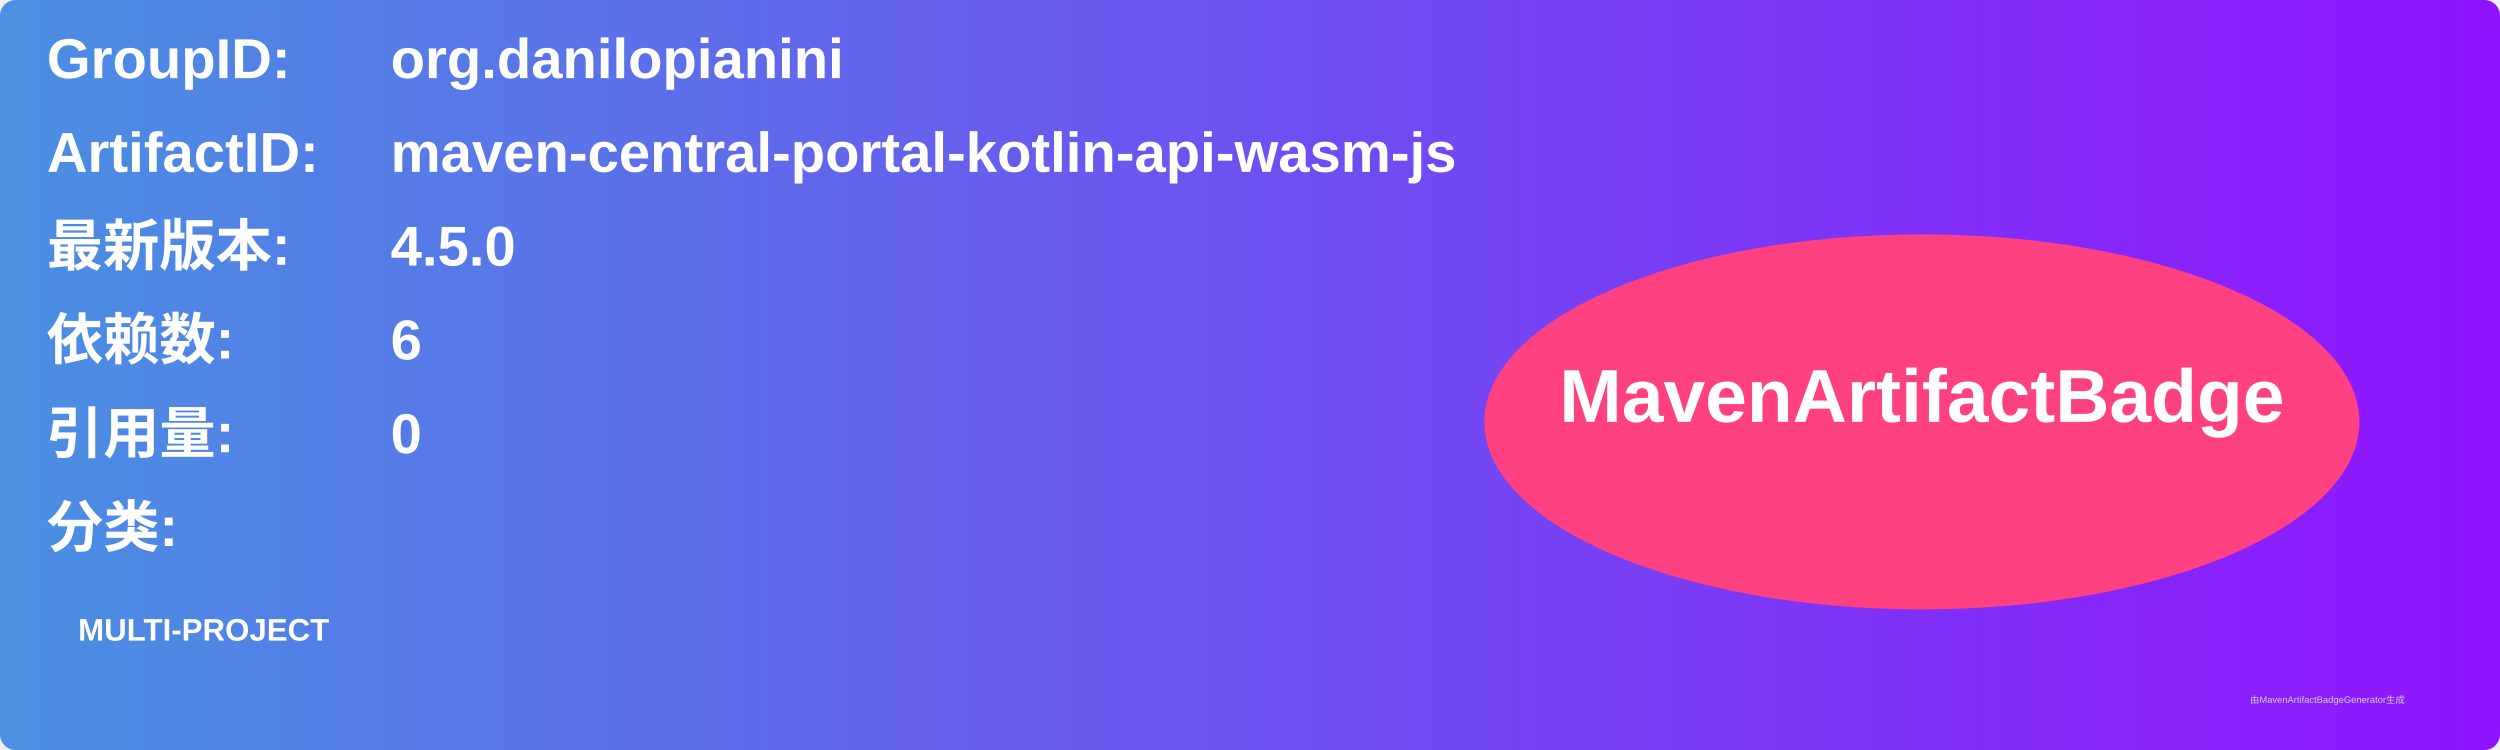
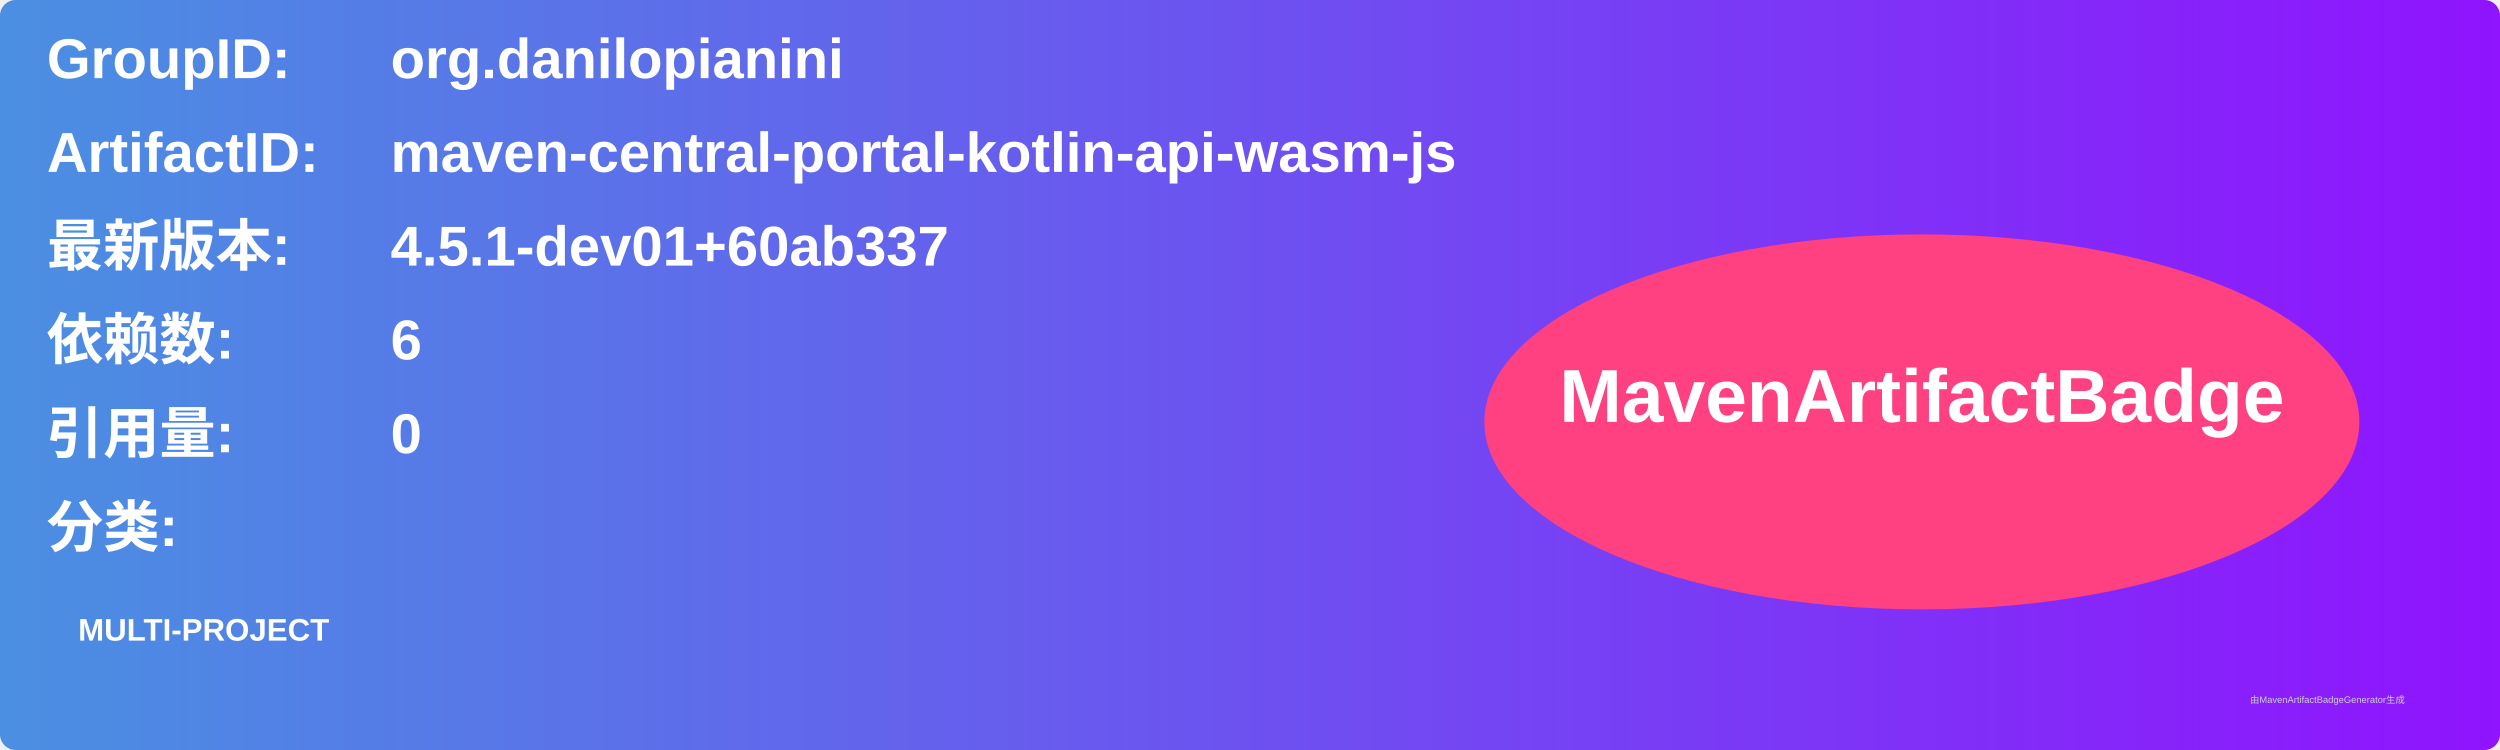
<svg xmlns="http://www.w3.org/2000/svg" width="800" height="240" viewBox="0 0 800 240">
  <linearGradient id="grad" x1="0%" y1="0%" x2="100%" y2="0%">
    <stop offset="0%" stop-color="#4a90e2" />
    <stop offset="100%" stop-color="#9013fe" />
  </linearGradient>
  <rect width="100%" height="100%" rx="5" ry="5" fill="url(#grad)" />
  <g transform="translate(15, 15)">
    <text x="0" y="10" font-family="Arial" font-size="18" fill="white" font-weight="bold" width="260">GroupID:</text>
    <text x="110" y="10" font-family="Arial" font-size="18" fill="white" font-weight="bold" width="460">org.danilopianini</text>
    <text x="0" y="40" font-family="Arial" font-size="18" fill="white" font-weight="bold" width="260">ArtifactID:</text>
    <text x="110" y="40" font-family="Arial" font-size="18" fill="white" font-weight="bold" width="460">maven-central-portal-kotlin-api-wasm-js</text>
    <text x="0" y="70" font-family="Arial" font-size="18" fill="white" font-weight="bold">最新版本:</text>
    <text x="110" y="70" font-family="Arial" font-size="18" fill="white" font-weight="bold">
-       <tspan font-weight="bold">4.5.0</tspan>
+       <tspan font-weight="bold">4.5.1-dev01+60ab337</tspan>
    </text>
    <text x="0" y="100" font-family="Arial" font-size="18" fill="white" font-weight="bold">依赖数: </text>
    <text x="110" y="100" font-family="Arial" font-size="18" fill="white">
      <tspan font-weight="bold">6</tspan>
    </text>
    <text x="0" y="130" font-family="Arial" font-size="18" fill="white" font-weight="bold">引用量: </text>
    <text x="110" y="130" font-family="Arial" font-size="18" fill="white">
      <tspan font-weight="bold">0</tspan>
    </text>
    <text x="0" y="160" font-family="Arial" font-size="18" fill="white" font-weight="bold">分类:</text>
    <text x="10" y="190" font-family="Arial" font-size="10" fill="white">
      <tspan font-weight="bold">MULTI-PROJECT</tspan>
    </text>
    <ellipse cx="600" cy="120" rx="140" ry="60" fill="#ff4081" />
    <text x="600" y="120" text-anchor="middle" font-family="Arial" font-size="24" fill="white" font-weight="bold">MavenArtifactBadge</text>
  </g>
  <text x="720" y="225" font-family="Arial" font-size="3" fill="#d0d0d0">由MavenArtifactBadgeGenerator生成</text>
</svg>
